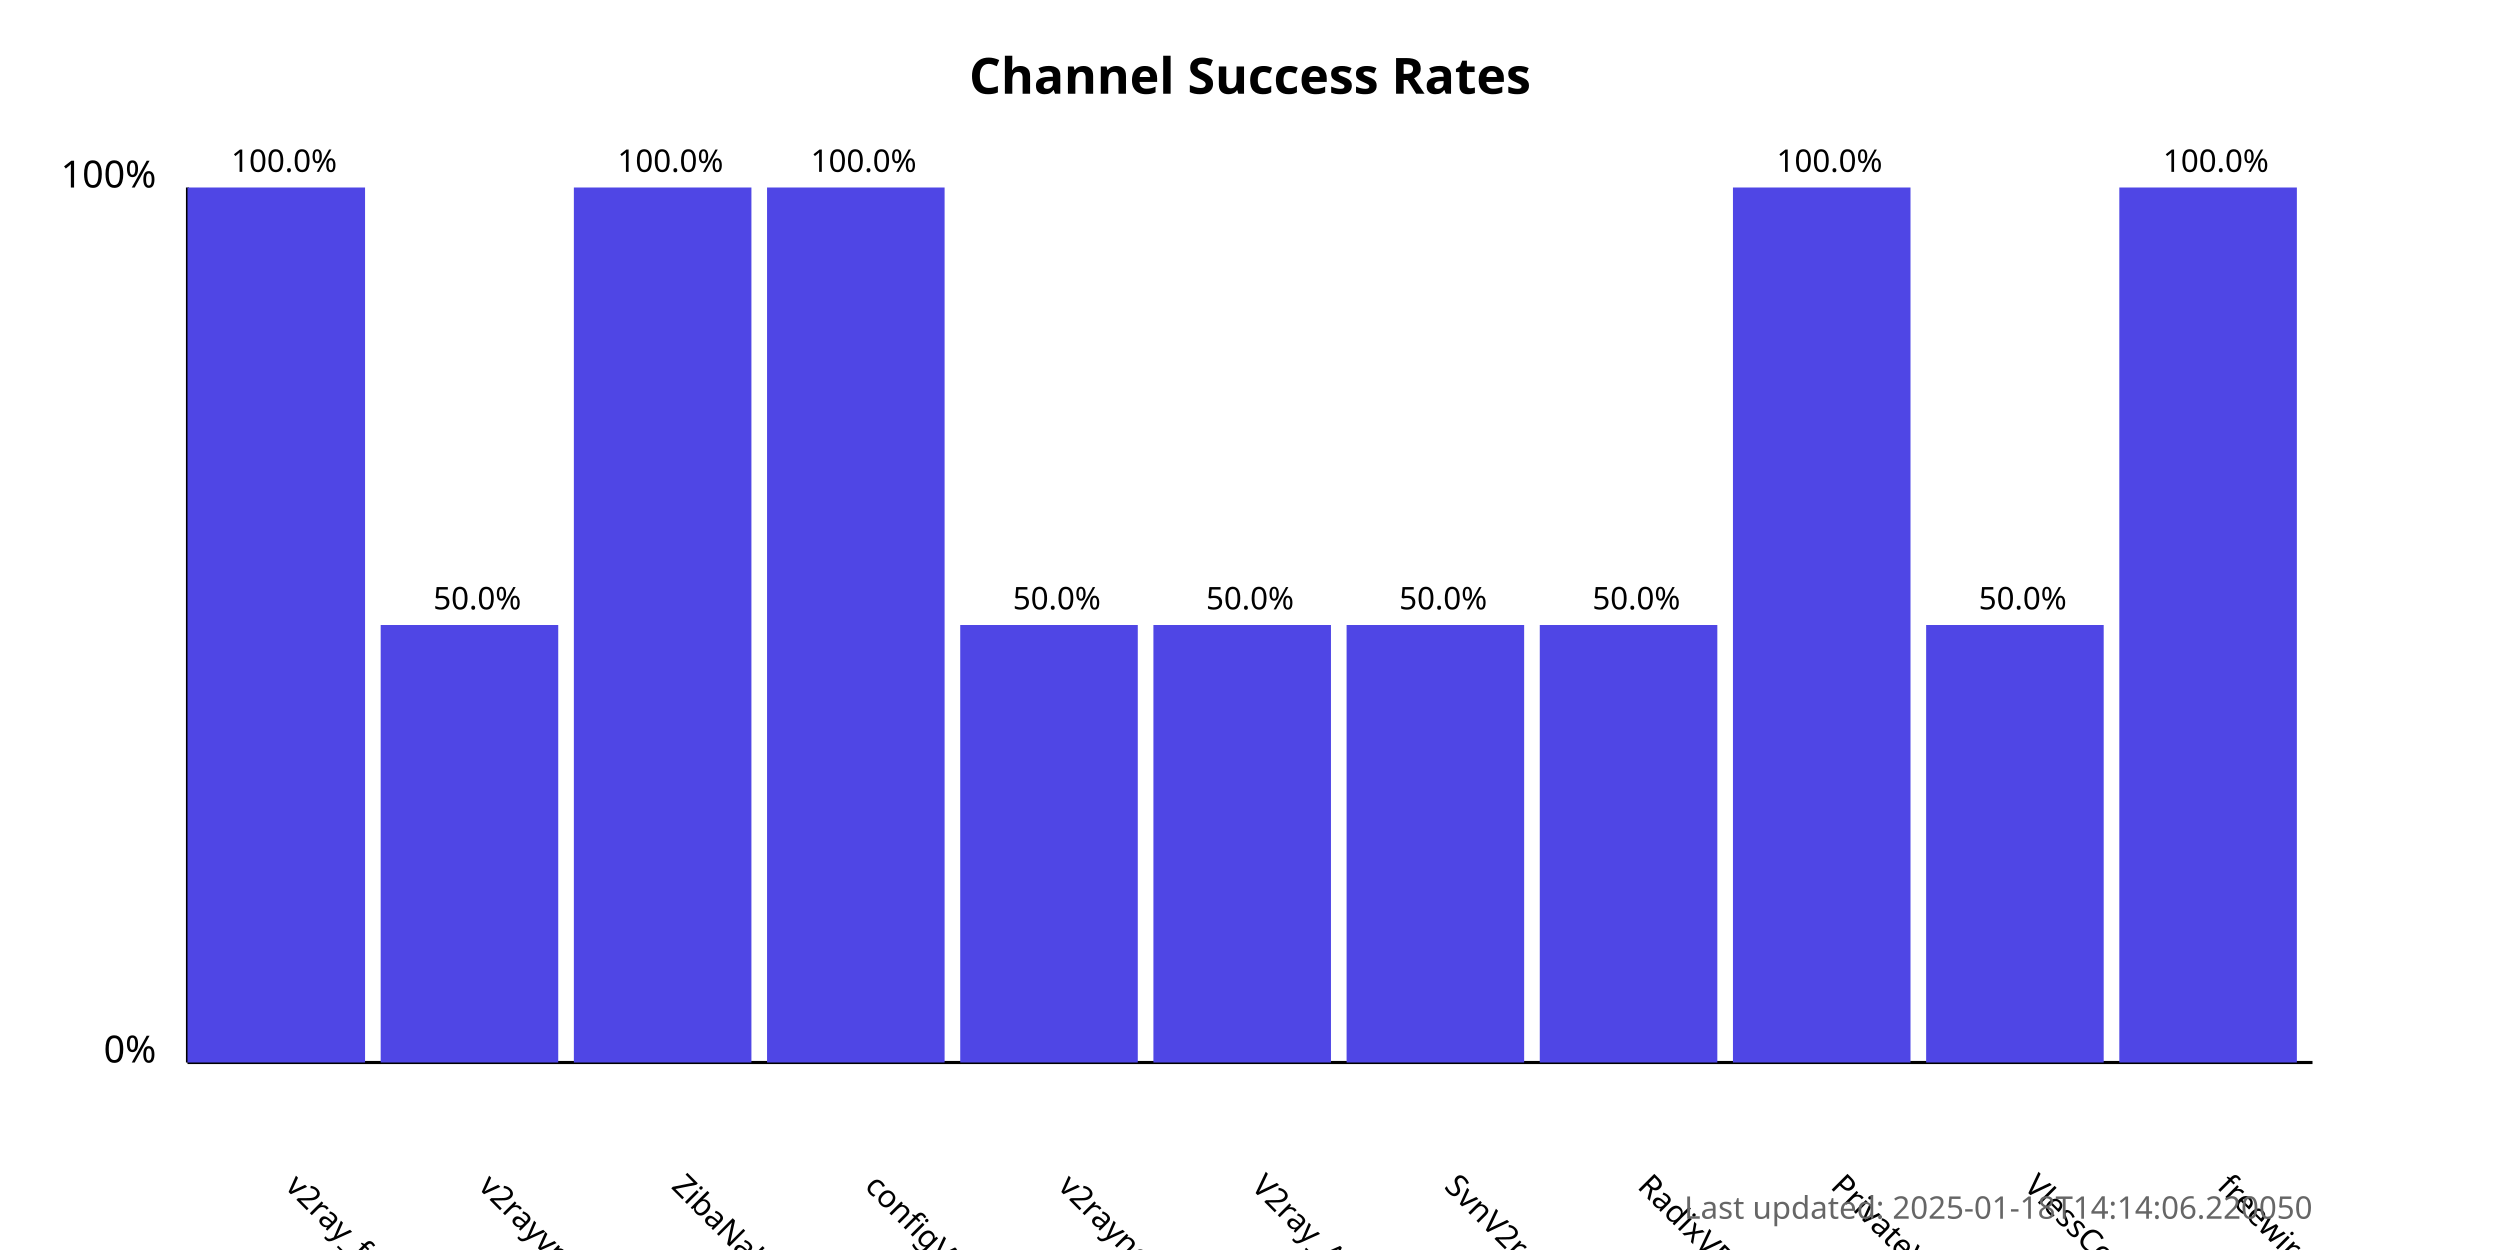
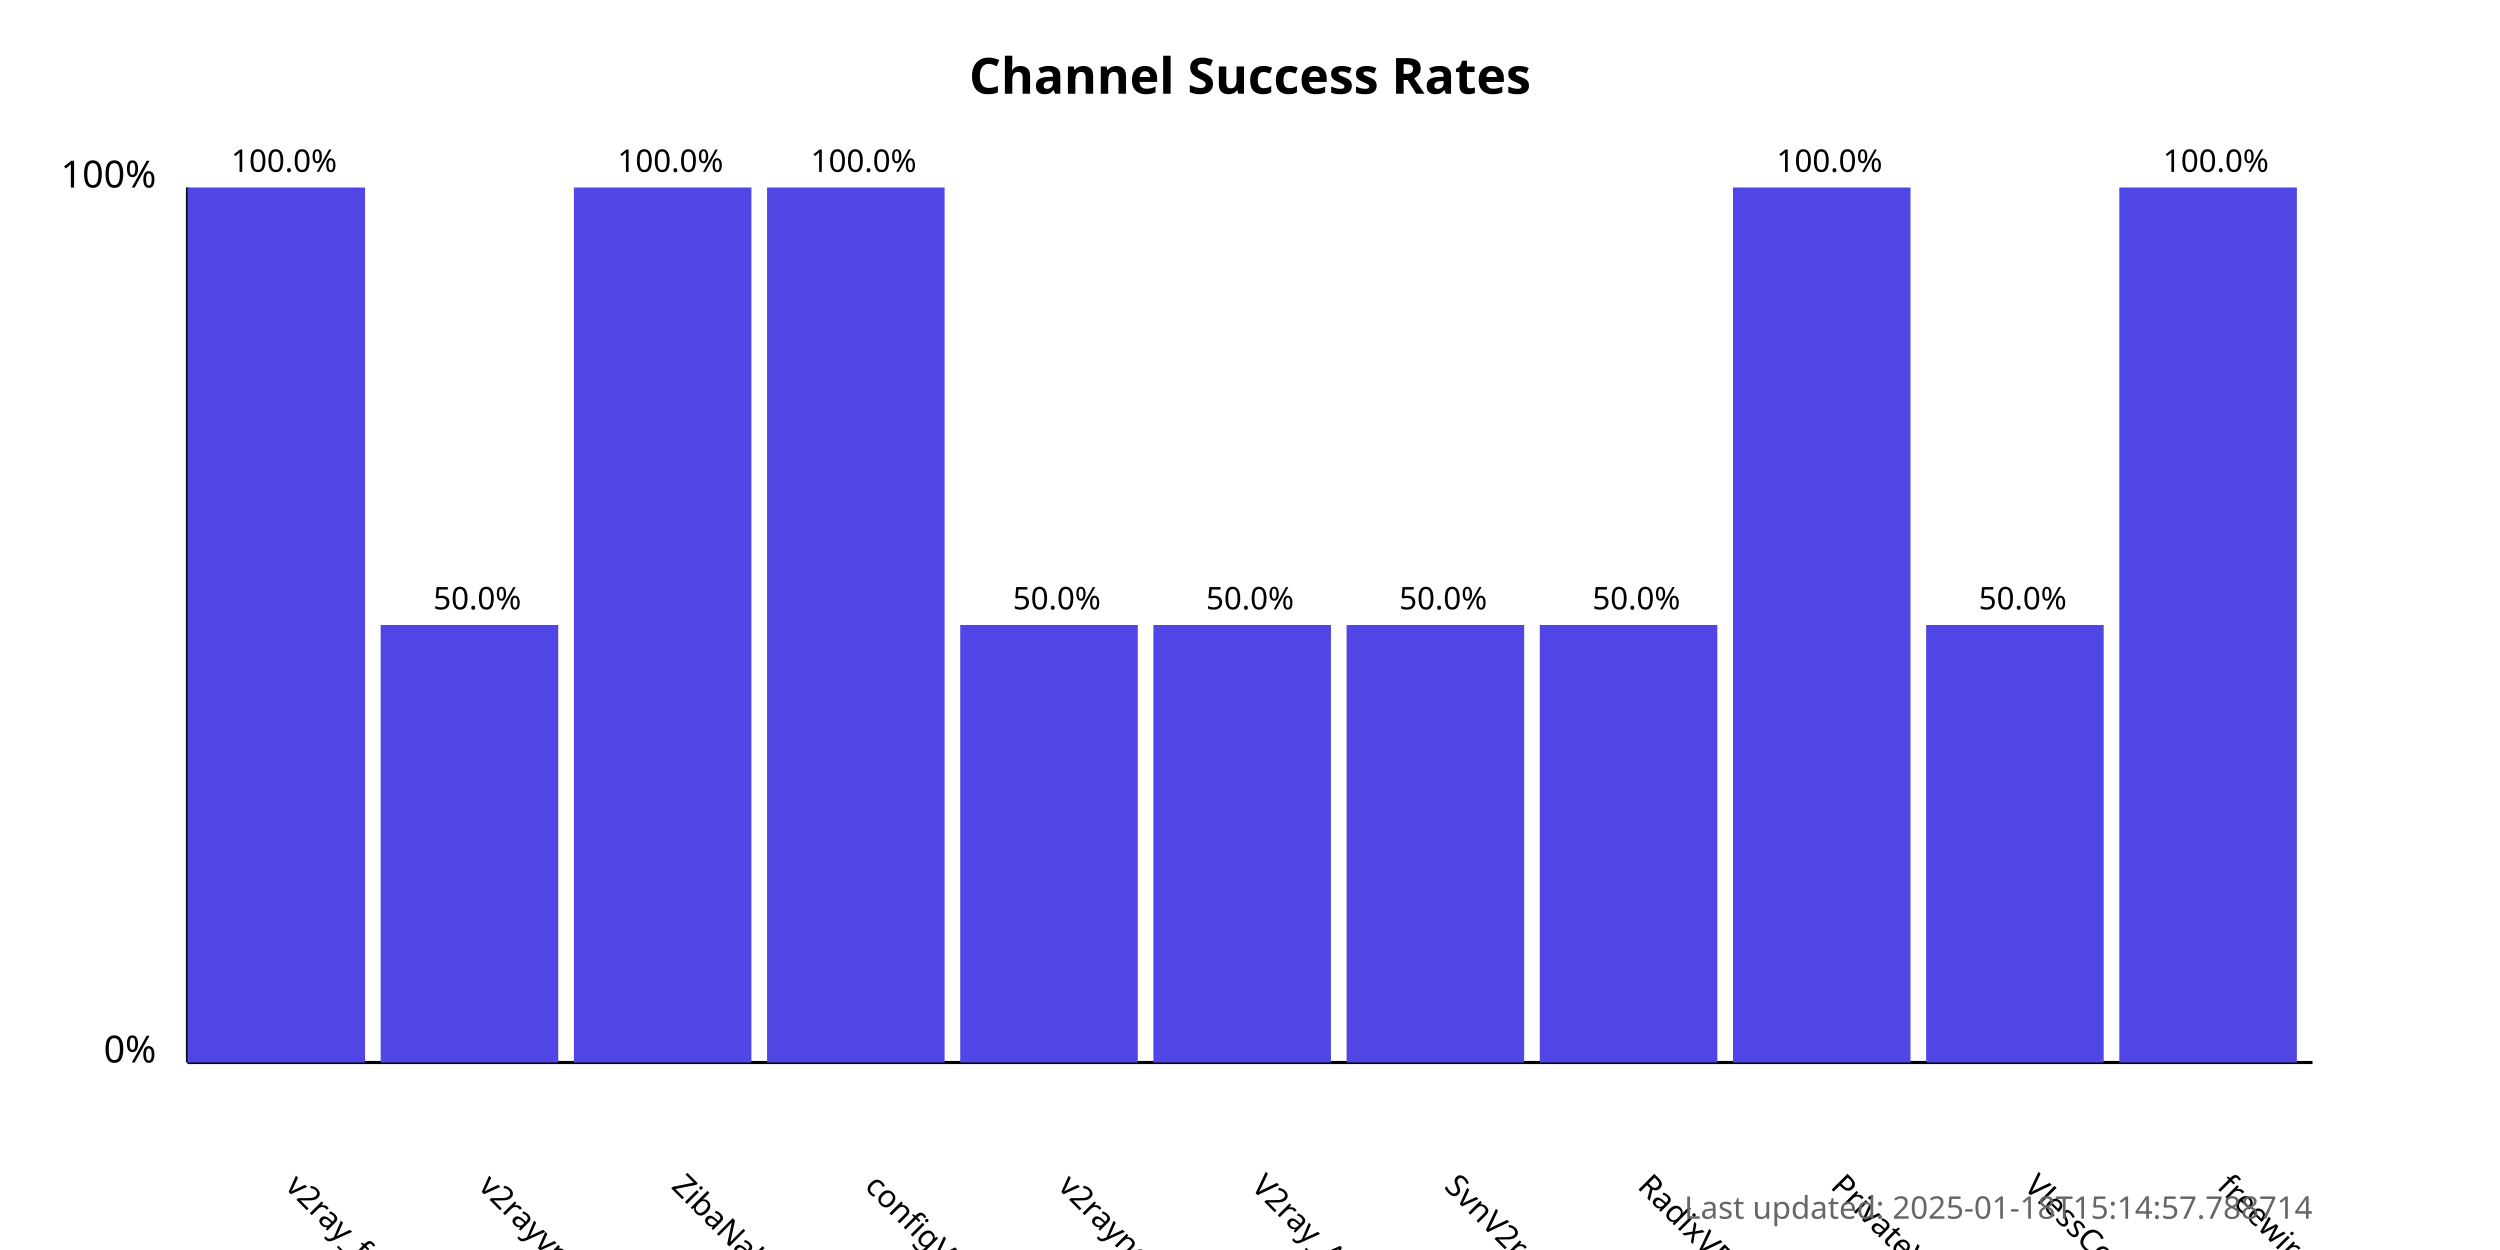
<svg xmlns="http://www.w3.org/2000/svg" width="800" height="400">
  <style>
            .chart-title { font: bold 16px sans-serif; }
            .axis-label { font: 12px sans-serif; }
            .tick-label { font: 10px sans-serif; }
            .bar { fill: #4f46e5; }
            .bar:hover { fill: #6366f1; }
            .timestamp { font: 10px sans-serif; fill: #666; }
        </style>
  <text x="400.0" y="30" text-anchor="middle" class="chart-title">
            Channel Success Rates
        </text>
  <line x1="60" y1="340" x2="60" y2="60" stroke="black" stroke-width="1" />
  <line x1="60" y1="340" x2="740" y2="340" stroke="black" stroke-width="1" />
  <text x="50" y="340" text-anchor="end" class="axis-label">0%</text>
  <text x="50" y="60" text-anchor="end" class="axis-label">100%</text>
  <g>
    <rect x="60" y="60.0" width="56.818" height="280.0" class="bar" />
    <text x="90.909" y="380" transform="rotate(45, 90.90909, 380)" text-anchor="start" class="tick-label">
                v2ray_free_conf
            </text>
    <text x="90.909" y="55.0" text-anchor="middle" class="tick-label">
                100.0%
            </text>
  </g>
  <g>
    <rect x="121.818" y="200.0" width="56.818" height="140.0" class="bar" />
    <text x="152.727" y="380" transform="rotate(45, 152.7273, 380)" text-anchor="start" class="tick-label">
                v2rayvpno
            </text>
    <text x="152.727" y="195.0" text-anchor="middle" class="tick-label">
                50.0%
            </text>
  </g>
  <g>
    <rect x="183.636" y="60.0" width="56.818" height="280.0" class="bar" />
    <text x="214.545" y="380" transform="rotate(45, 214.5455, 380)" text-anchor="start" class="tick-label">
                ZibaNabz
            </text>
    <text x="214.545" y="55.0" text-anchor="middle" class="tick-label">
                100.0%
            </text>
  </g>
  <g>
    <rect x="245.455" y="60.0" width="56.818" height="280.0" class="bar" />
    <text x="276.364" y="380" transform="rotate(45, 276.3636, 380)" text-anchor="start" class="tick-label">
                configV2rayForFree
            </text>
    <text x="276.364" y="55.0" text-anchor="middle" class="tick-label">
                100.0%
            </text>
  </g>
  <g>
    <rect x="307.273" y="200.0" width="56.818" height="140.0" class="bar" />
    <text x="338.182" y="380" transform="rotate(45, 338.1818, 380)" text-anchor="start" class="tick-label">
                v2rayngvpn
            </text>
    <text x="338.182" y="195.0" text-anchor="middle" class="tick-label">
                50.0%
            </text>
  </g>
  <g>
    <rect x="369.091" y="200.0" width="56.818" height="140.0" class="bar" />
    <text x="400.0" y="380" transform="rotate(45, 400.0, 380)" text-anchor="start" class="tick-label">
                V2ray_Alpha
            </text>
    <text x="400.0" y="195.0" text-anchor="middle" class="tick-label">
                50.0%
            </text>
  </g>
  <g>
    <rect x="430.909" y="200.0" width="56.818" height="140.0" class="bar" />
    <text x="461.818" y="380" transform="rotate(45, 461.8182, 380)" text-anchor="start" class="tick-label">
                SvnV2ray
            </text>
    <text x="461.818" y="195.0" text-anchor="middle" class="tick-label">
                50.0%
            </text>
  </g>
  <g>
    <rect x="492.727" y="200.0" width="56.818" height="140.0" class="bar" />
    <text x="523.636" y="380" transform="rotate(45, 523.6364, 380)" text-anchor="start" class="tick-label">
                RadixVPN
            </text>
    <text x="523.636" y="195.0" text-anchor="middle" class="tick-label">
                50.0%
            </text>
  </g>
  <g>
    <rect x="554.545" y="60.0" width="56.818" height="280.0" class="bar" />
    <text x="585.455" y="380" transform="rotate(45, 585.4545, 380)" text-anchor="start" class="tick-label">
                PrivateVPNs
            </text>
    <text x="585.455" y="55.0" text-anchor="middle" class="tick-label">
                100.0%
            </text>
  </g>
  <g>
    <rect x="616.364" y="200.0" width="56.818" height="140.0" class="bar" />
    <text x="647.273" y="380" transform="rotate(45, 647.2727, 380)" text-anchor="start" class="tick-label">
                VlessConfig
            </text>
    <text x="647.273" y="195.0" text-anchor="middle" class="tick-label">
                50.0%
            </text>
  </g>
  <g>
    <rect x="678.182" y="60.0" width="56.818" height="280.0" class="bar" />
    <text x="709.091" y="380" transform="rotate(45, 709.0909, 380)" text-anchor="start" class="tick-label">
                freewireguard
            </text>
    <text x="709.091" y="55.0" text-anchor="middle" class="tick-label">
                100.0%
            </text>
  </g>
  <text x="740" y="390" text-anchor="end" class="timestamp">
-             Last updated: 2025-01-18T14:14:06.220050
+             Last updated: 2025-01-18T15:14:57.788714
        </text>
</svg>
